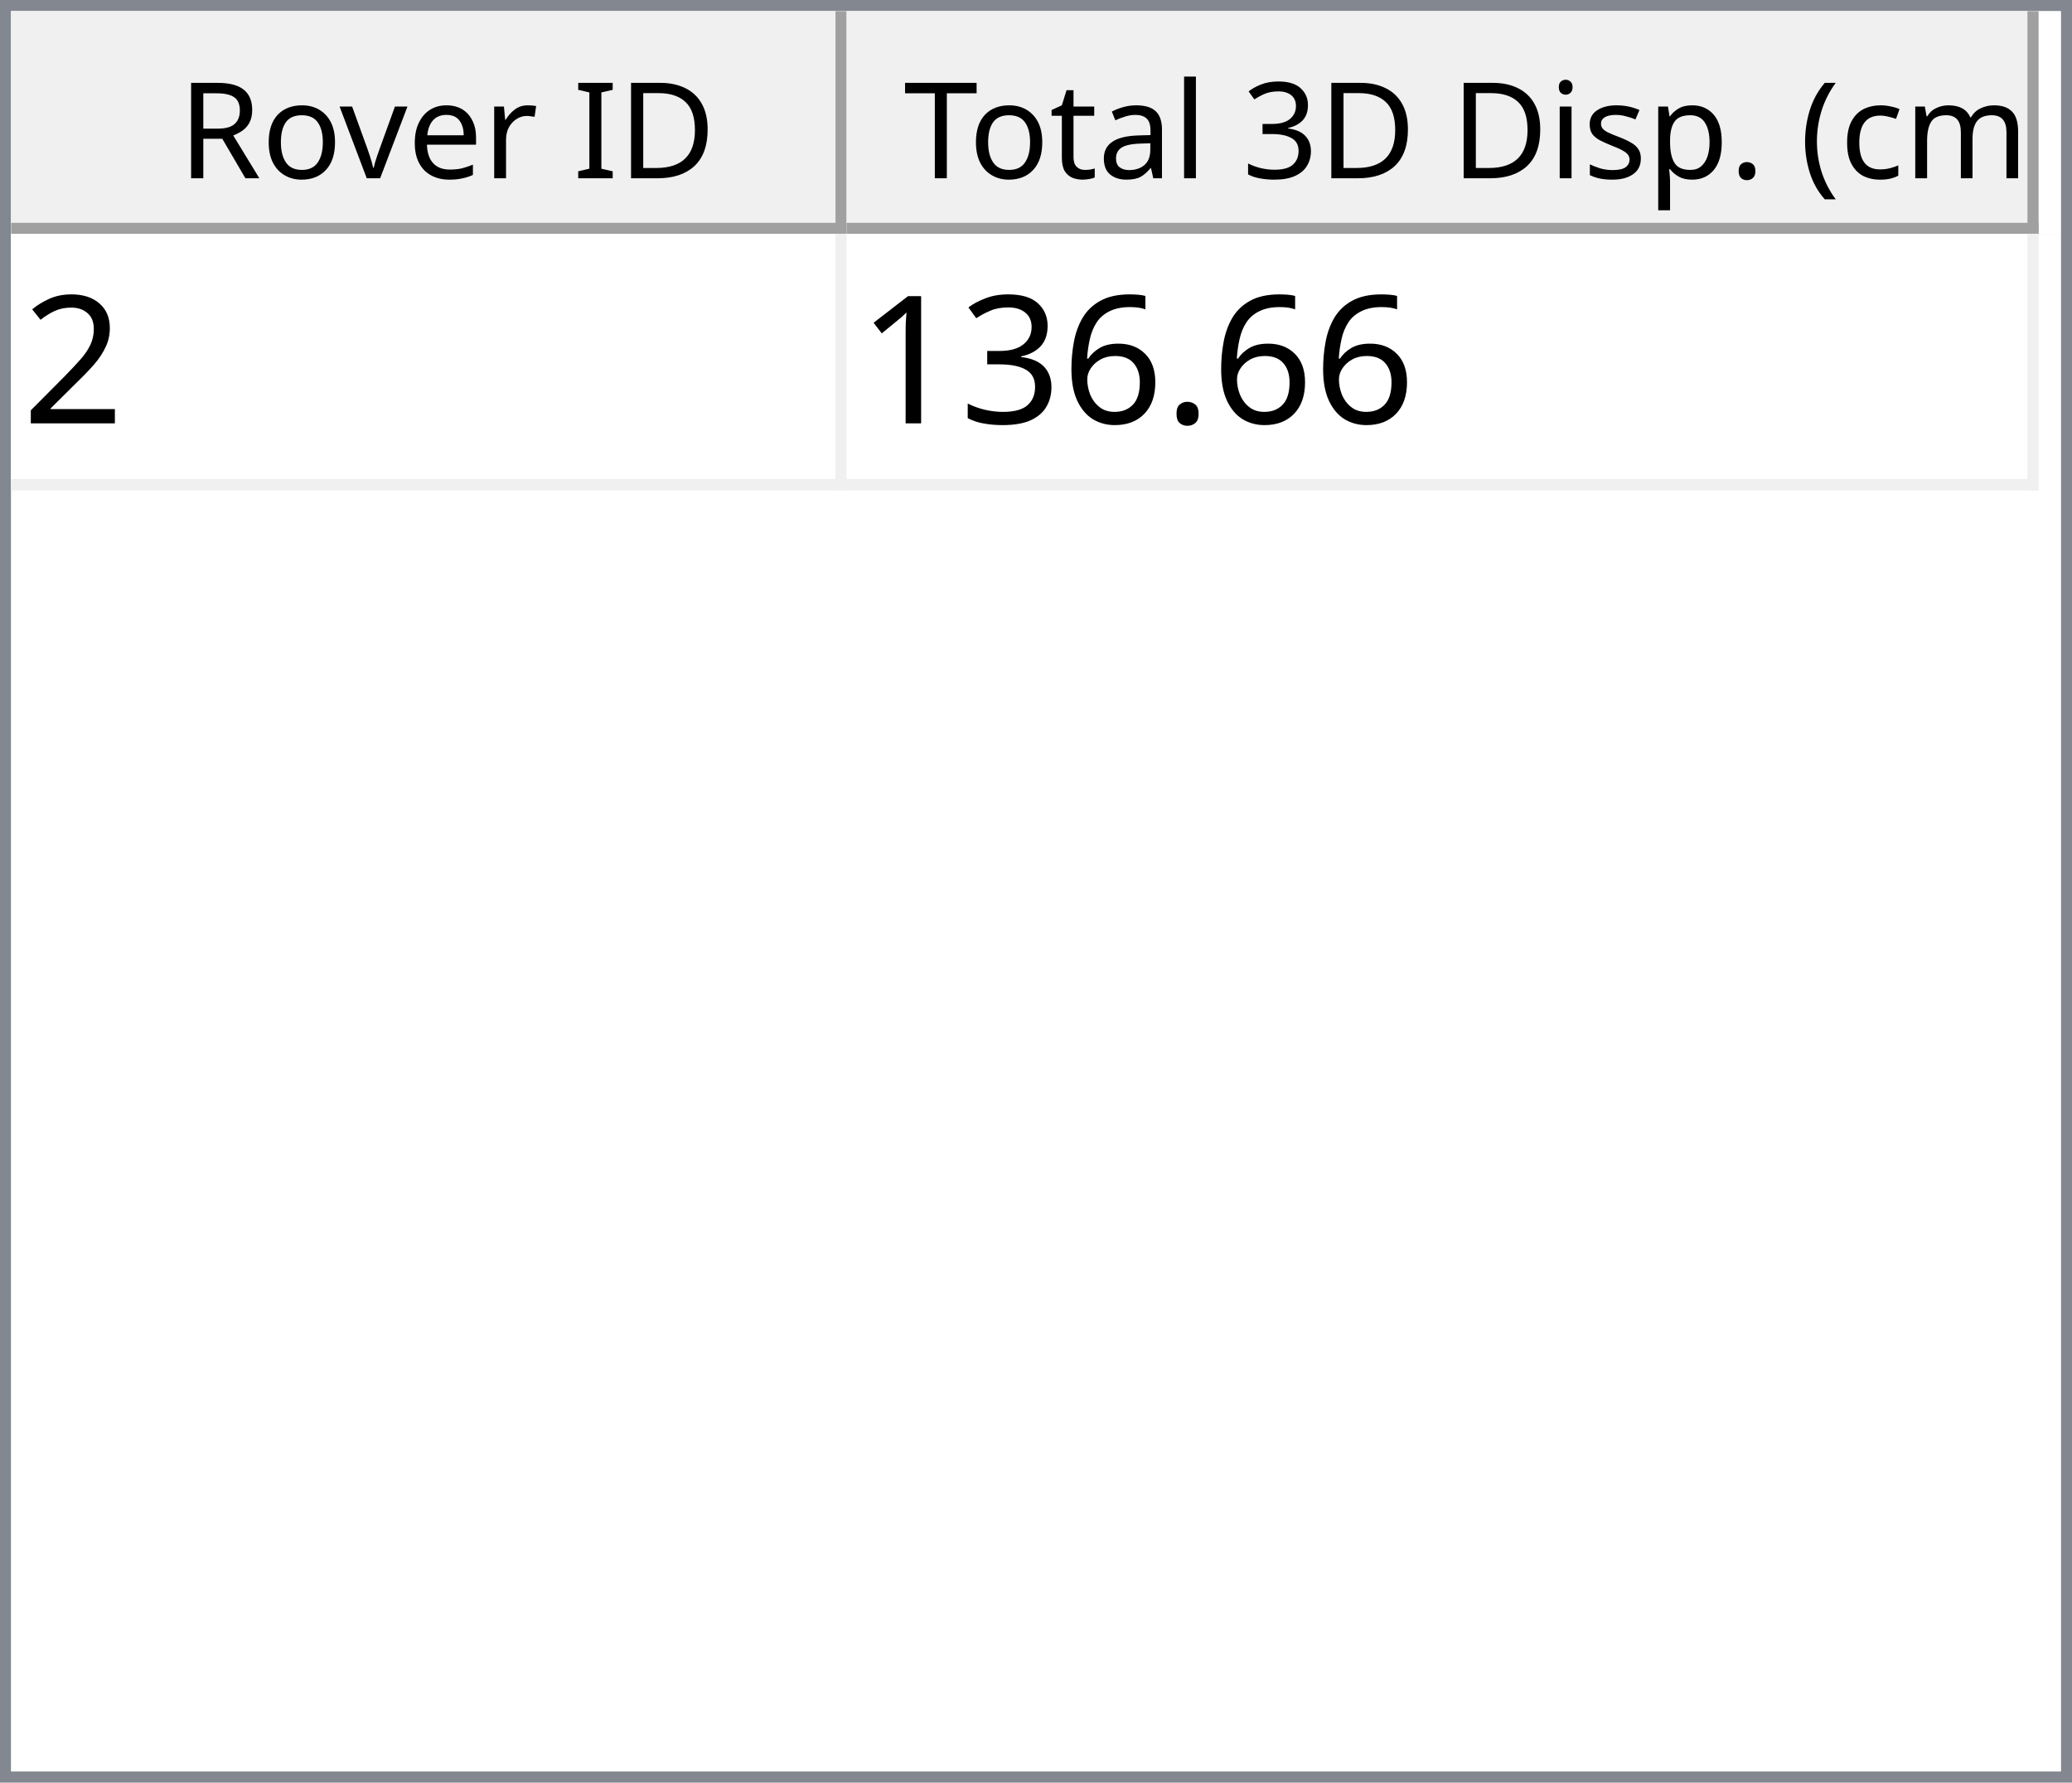
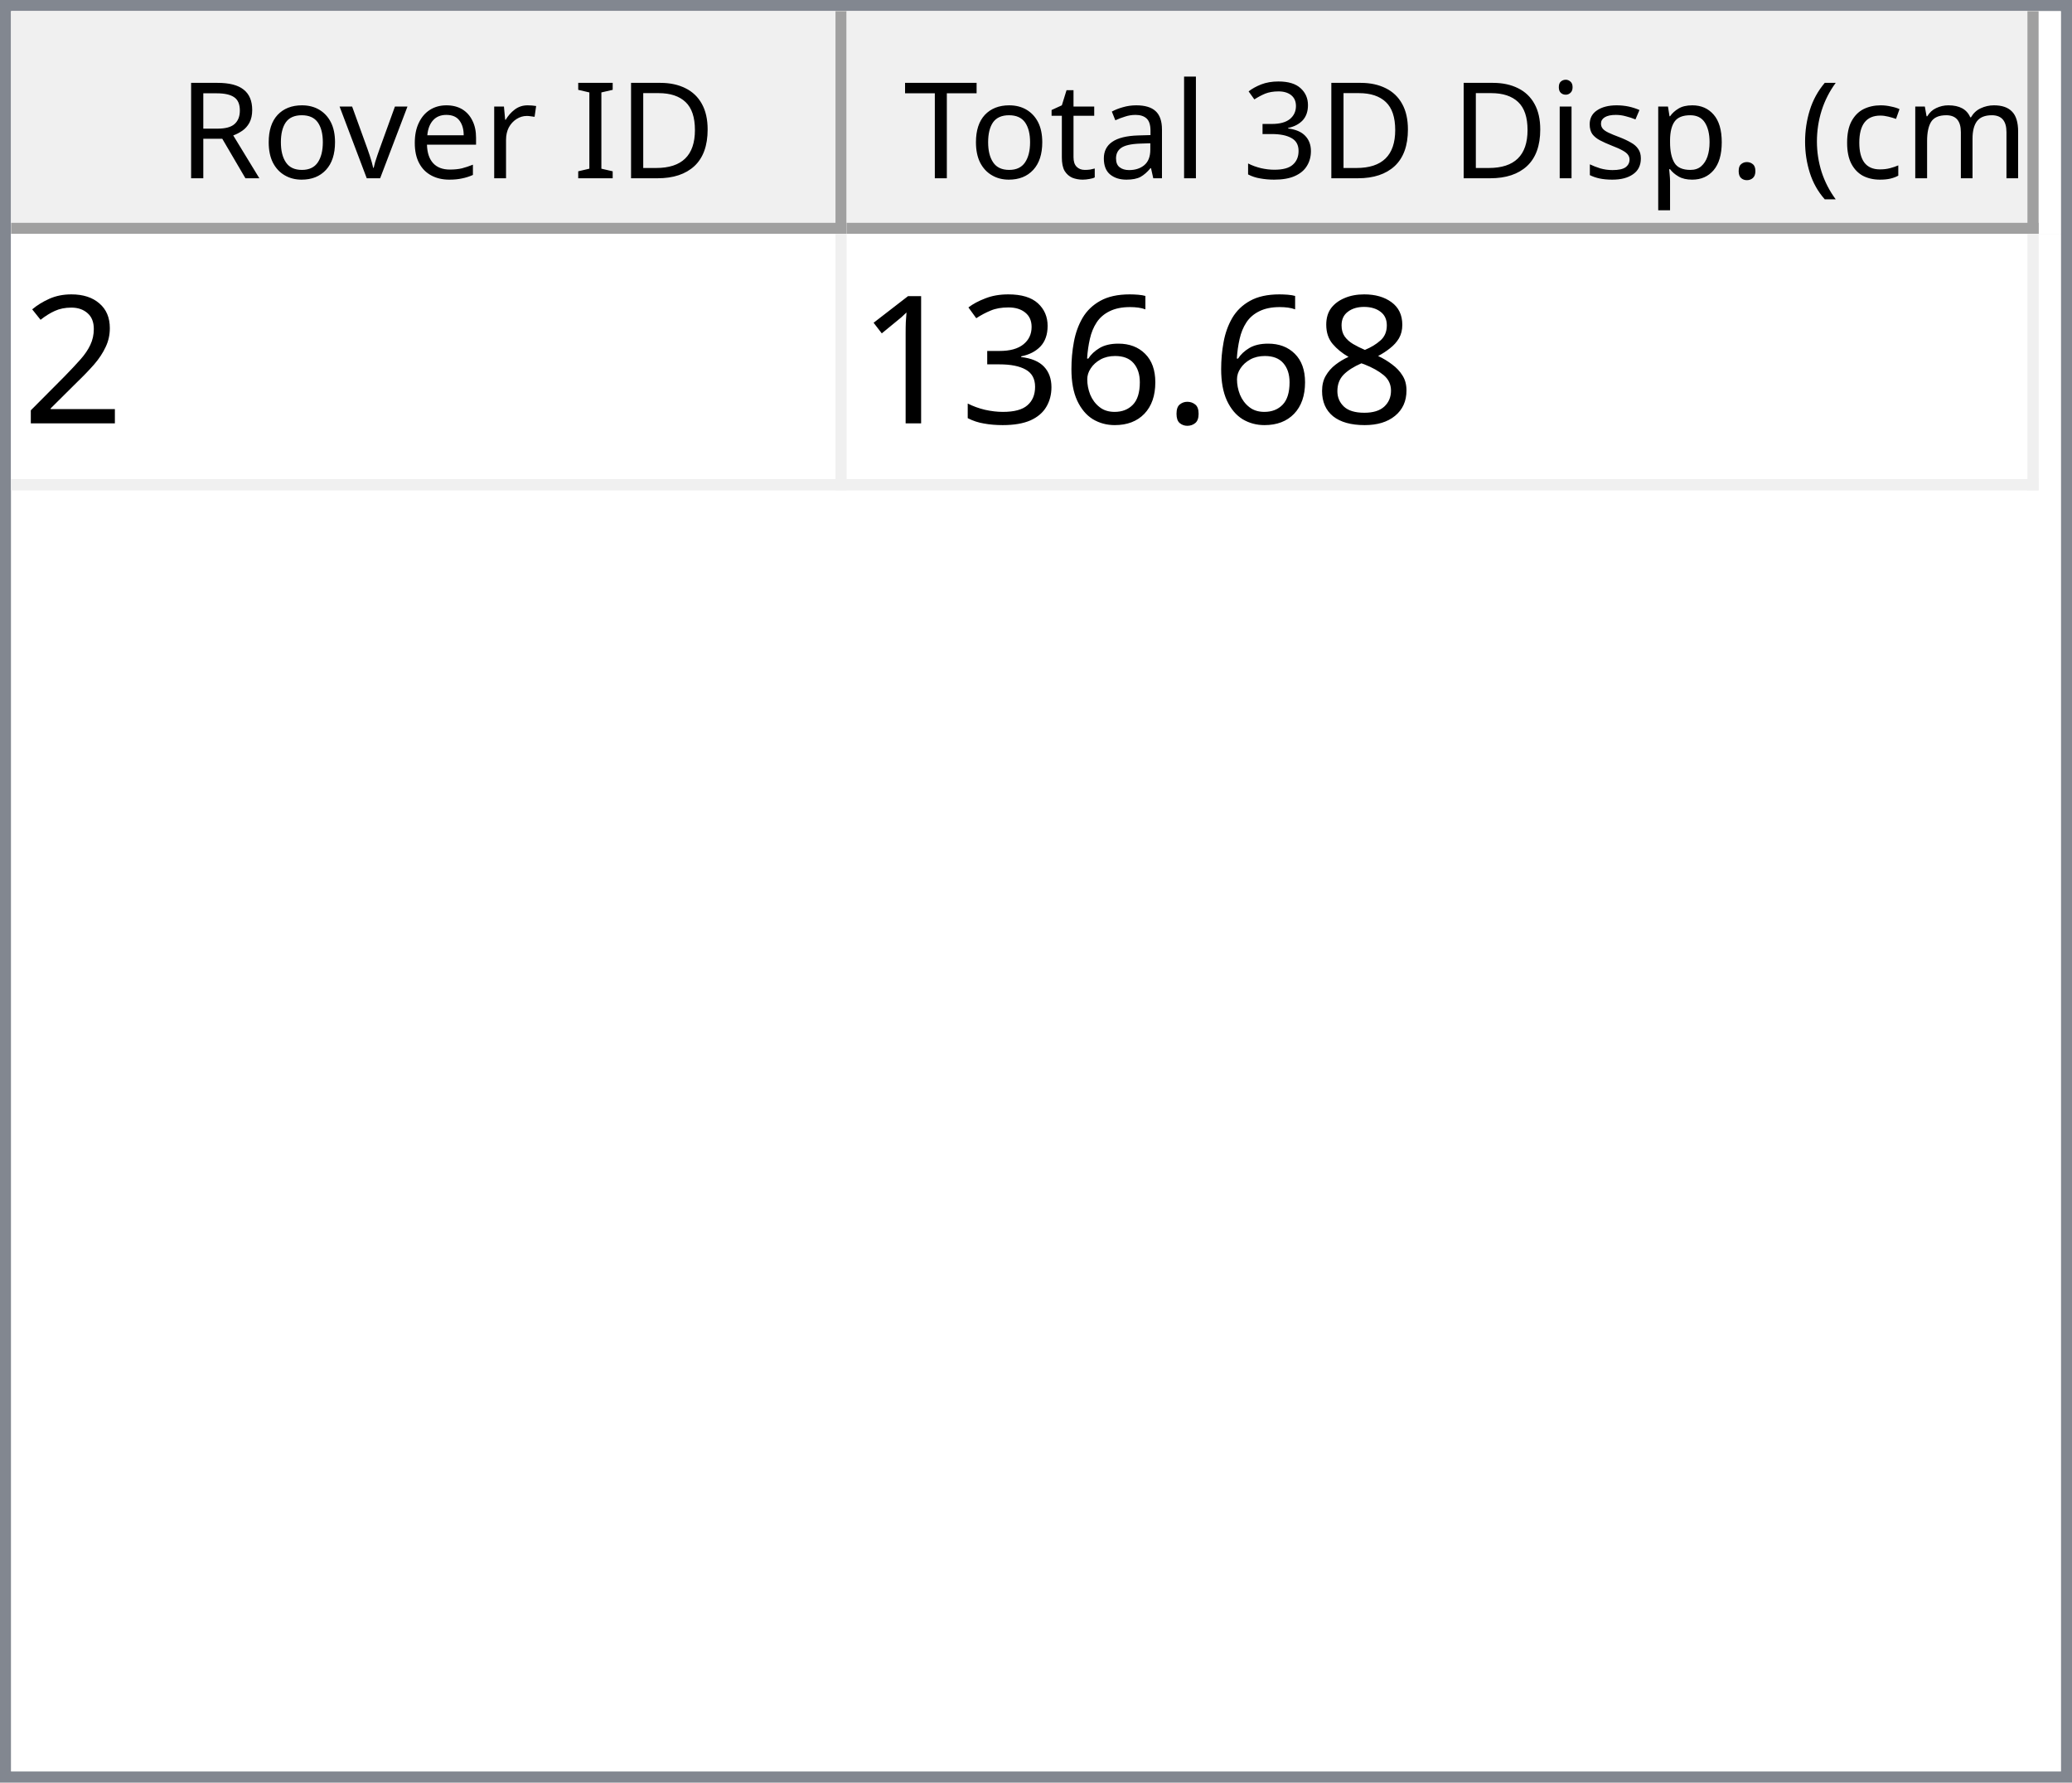
<svg xmlns="http://www.w3.org/2000/svg" style="fill-opacity:1; color-rendering:auto; color-interpolation:auto; text-rendering:auto; stroke:black; stroke-linecap:square; stroke-miterlimit:10; shape-rendering:auto; stroke-opacity:1; fill:black; stroke-dasharray:none; font-weight:normal; stroke-width:1; font-family:'Dialog'; font-style:normal; stroke-linejoin:miter; font-size:12px; stroke-dashoffset:0; image-rendering:auto;" width="186" height="160">
  <defs id="genericDefs" />
  <g>
    <defs id="defs1">
      <clipPath clipPathUnits="userSpaceOnUse" id="clipPath1">
        <path d="M0 0 L186 0 L186 160 L0 160 L0 0 Z" />
      </clipPath>
      <clipPath clipPathUnits="userSpaceOnUse" id="clipPath2">
        <path d="M0 0 L0 160 L186 160 L186 0 Z" />
      </clipPath>
      <clipPath clipPathUnits="userSpaceOnUse" id="clipPath3">
        <path d="M0 0 L0 20 L184 20 L184 0 Z" />
      </clipPath>
      <clipPath clipPathUnits="userSpaceOnUse" id="clipPath4">
        <path d="M0 0 L0 20 L75 20 L75 0 Z" />
      </clipPath>
      <clipPath clipPathUnits="userSpaceOnUse" id="clipPath5">
        <path d="M1 1 L1 19 L74 19 L74 1 Z" />
      </clipPath>
      <clipPath clipPathUnits="userSpaceOnUse" id="clipPath6">
        <path d="M0 0 L0 18 L73 18 L73 0 Z" />
      </clipPath>
      <clipPath clipPathUnits="userSpaceOnUse" id="clipPath7">
        <path d="M-0.5 -0.5 L-0.5 19.5 L74.5 19.5 L74.5 -0.5 Z" />
      </clipPath>
      <clipPath clipPathUnits="userSpaceOnUse" id="clipPath8">
        <path d="M0 0 L0 20 L107 20 L107 0 Z" />
      </clipPath>
      <clipPath clipPathUnits="userSpaceOnUse" id="clipPath9">
        <path d="M1 1 L1 19 L106 19 L106 1 Z" />
      </clipPath>
      <clipPath clipPathUnits="userSpaceOnUse" id="clipPath10">
        <path d="M0 0 L0 18 L105 18 L105 0 Z" />
      </clipPath>
      <clipPath clipPathUnits="userSpaceOnUse" id="clipPath11">
        <path d="M-0.5 -0.5 L-0.5 19.5 L106.5 19.5 L106.5 -0.5 Z" />
      </clipPath>
      <clipPath clipPathUnits="userSpaceOnUse" id="clipPath12">
        <path d="M0 0 L0 138 L184 138 L184 0 Z" />
      </clipPath>
      <clipPath clipPathUnits="userSpaceOnUse" id="clipPath13">
        <path d="M0 0 L0 23 L182 23 L182 0 Z" />
      </clipPath>
      <clipPath clipPathUnits="userSpaceOnUse" id="clipPath14">
        <path d="M-0.5 -0.5 L-0.5 22.5 L181.5 22.5 L181.5 -0.5 Z" />
      </clipPath>
      <clipPath clipPathUnits="userSpaceOnUse" id="clipPath15">
        <path d="M0 0 L0 22 L74 22 L74 0 Z" />
      </clipPath>
      <clipPath clipPathUnits="userSpaceOnUse" id="clipPath16">
        <path d="M0 0 L0 22 L106 22 L106 0 Z" />
      </clipPath>
      <font horiz-adv-x="64.551" id="font1">
        <font-face ascent="107.91" descent="25.098" units-per-em="100" style="font-style:normal; font-family:Segoe UI; font-weight:normal;" />
        <missing-glyph horiz-adv-x="64.551" d="M8.109 0 L8.109 68.266 L56.453 68.266 L56.453 0 L8.109 0 ZM15.328 7.234 L49.219 7.234 L49.219 61.031 L15.328 61.031 L15.328 7.234 Z" />
        <glyph unicode="D" horiz-adv-x="70.117" d="M9.188 0 L9.188 70.016 L28.516 70.016 Q65.531 70.016 65.531 35.891 Q65.531 19.672 55.25 9.836 Q44.969 0 27.734 0 L9.188 0 ZM17.391 62.594 L17.391 7.422 L27.828 7.422 Q41.609 7.422 49.273 14.797 Q56.938 22.172 56.938 35.688 Q56.938 62.594 28.328 62.594 L17.391 62.594 Z" />
        <glyph unicode="I" horiz-adv-x="26.611" d="M17.391 0 L9.188 0 L9.188 70.016 L17.391 70.016 L17.391 0 Z" />
        <glyph unicode=" " horiz-adv-x="27.393" d="" />
        <glyph unicode="r" horiz-adv-x="34.766" d="M34.188 41.891 Q32.078 43.5 28.125 43.5 Q23 43.5 19.555 38.672 Q16.109 33.844 16.109 25.484 L16.109 0 L8.109 0 L8.109 50 L16.109 50 L16.109 39.703 L16.312 39.703 Q18.016 44.969 21.531 47.922 Q25.047 50.875 29.391 50.875 Q32.516 50.875 34.188 50.203 L34.188 41.891 Z" />
        <glyph unicode="e" horiz-adv-x="52.295" d="M48.297 23 L12.984 23 Q13.188 14.656 17.484 10.109 Q21.781 5.562 29.297 5.562 Q37.75 5.562 44.828 11.141 L44.828 3.609 Q38.234 -1.172 27.391 -1.172 Q16.797 -1.172 10.742 5.641 Q4.688 12.453 4.688 24.812 Q4.688 36.469 11.305 43.82 Q17.922 51.172 27.734 51.172 Q37.547 51.172 42.922 44.828 Q48.297 38.484 48.297 27.203 L48.297 23 ZM40.094 29.781 Q40.047 36.719 36.75 40.578 Q33.453 44.438 27.594 44.438 Q21.922 44.438 17.969 40.383 Q14.016 36.328 13.094 29.781 L40.094 29.781 Z" />
        <glyph unicode="v" horiz-adv-x="47.9" d="M47.406 50 L27.484 0 L19.625 0 L0.688 50 L9.469 50 L22.172 13.672 Q23.578 9.672 23.922 6.688 L24.125 6.688 Q24.609 10.453 25.688 13.484 L38.969 50 L47.406 50 Z" />
        <glyph unicode="o" horiz-adv-x="58.594" d="M29 -1.172 Q17.922 -1.172 11.305 5.836 Q4.688 12.844 4.688 24.422 Q4.688 37.016 11.57 44.094 Q18.453 51.172 30.172 51.172 Q41.359 51.172 47.633 44.289 Q53.906 37.406 53.906 25.203 Q53.906 13.234 47.141 6.031 Q40.375 -1.172 29 -1.172 ZM29.594 44.438 Q21.875 44.438 17.383 39.188 Q12.891 33.938 12.891 24.703 Q12.891 15.828 17.43 10.695 Q21.969 5.562 29.594 5.562 Q37.359 5.562 41.531 10.594 Q45.703 15.625 45.703 24.906 Q45.703 34.281 41.531 39.359 Q37.359 44.438 29.594 44.438 Z" />
        <glyph unicode="R" horiz-adv-x="59.814" d="M59.375 0 L49.609 0 L37.891 19.625 Q36.281 22.359 34.766 24.289 Q33.25 26.219 31.664 27.438 Q30.078 28.656 28.25 29.219 Q26.422 29.781 24.125 29.781 L17.391 29.781 L17.391 0 L9.188 0 L9.188 70.016 L30.078 70.016 Q34.672 70.016 38.555 68.867 Q42.438 67.719 45.289 65.375 Q48.141 63.031 49.758 59.547 Q51.375 56.062 51.375 51.375 Q51.375 47.703 50.273 44.656 Q49.172 41.609 47.148 39.211 Q45.125 36.812 42.266 35.133 Q39.406 33.453 35.844 32.516 L35.844 32.328 Q37.594 31.547 38.891 30.547 Q40.188 29.547 41.359 28.18 Q42.531 26.812 43.68 25.078 Q44.828 23.344 46.234 21.047 L59.375 0 ZM17.391 62.594 L17.391 37.203 L28.516 37.203 Q31.594 37.203 34.203 38.133 Q36.812 39.062 38.719 40.797 Q40.625 42.531 41.703 45.047 Q42.781 47.562 42.781 50.688 Q42.781 56.297 39.141 59.445 Q35.5 62.594 28.609 62.594 L17.391 62.594 Z" />
        <glyph unicode=")" horiz-adv-x="30.176" d="M8.297 -15.922 L1.172 -15.922 Q16.406 2.344 16.406 26.812 Q16.406 51.469 1.078 70.016 L8.297 70.016 Q23.531 52.156 23.531 26.703 Q23.531 1.375 8.297 -15.922 Z" />
        <glyph unicode="m" horiz-adv-x="86.133" d="M79.109 0 L71.094 0 L71.094 28.719 Q71.094 37.016 68.531 40.727 Q65.969 44.438 59.906 44.438 Q54.781 44.438 51.195 39.75 Q47.609 35.062 47.609 28.516 L47.609 0 L39.594 0 L39.594 29.688 Q39.594 44.438 28.219 44.438 Q22.953 44.438 19.531 40.016 Q16.109 35.594 16.109 28.516 L16.109 0 L8.109 0 L8.109 50 L16.109 50 L16.109 42.094 L16.312 42.094 Q21.625 51.172 31.844 51.172 Q36.969 51.172 40.773 48.312 Q44.578 45.453 46 40.828 Q51.562 51.172 62.594 51.172 Q79.109 51.172 79.109 30.812 L79.109 0 Z" />
        <glyph unicode="c" horiz-adv-x="46.191" d="M42.188 2.297 Q36.422 -1.172 28.516 -1.172 Q17.828 -1.172 11.258 5.789 Q4.688 12.75 4.688 23.828 Q4.688 36.188 11.766 43.68 Q18.844 51.172 30.672 51.172 Q37.25 51.172 42.281 48.734 L42.281 40.531 Q36.719 44.438 30.375 44.438 Q22.703 44.438 17.797 38.945 Q12.891 33.453 12.891 24.516 Q12.891 15.719 17.508 10.641 Q22.125 5.562 29.891 5.562 Q36.422 5.562 42.188 9.906 L42.188 2.297 Z" />
        <glyph unicode="(" horiz-adv-x="30.176" d="M29.109 -15.922 L21.969 -15.922 Q6.844 1.375 6.844 26.703 Q6.844 52.156 21.969 70.016 L29.203 70.016 Q13.875 51.469 13.875 26.812 Q13.875 2.344 29.109 -15.922 Z" />
        <glyph unicode="." horiz-adv-x="21.68" d="M10.891 -1.078 Q8.641 -1.078 7.055 0.539 Q5.469 2.156 5.469 4.391 Q5.469 6.641 7.055 8.273 Q8.641 9.906 10.891 9.906 Q13.188 9.906 14.797 8.273 Q16.406 6.641 16.406 4.391 Q16.406 2.156 14.797 0.539 Q13.188 -1.078 10.891 -1.078 Z" />
        <glyph unicode="p" horiz-adv-x="58.789" d="M16.312 7.234 L16.109 7.234 L16.109 -23 L8.109 -23 L8.109 50 L16.109 50 L16.109 41.219 L16.312 41.219 Q22.219 51.172 33.594 51.172 Q43.266 51.172 48.688 44.461 Q54.109 37.75 54.109 26.469 Q54.109 13.922 48 6.375 Q41.891 -1.172 31.297 -1.172 Q21.578 -1.172 16.312 7.234 ZM16.109 27.391 L16.109 20.406 Q16.109 14.203 20.141 9.883 Q24.172 5.562 30.375 5.562 Q37.641 5.562 41.773 11.133 Q45.906 16.703 45.906 26.609 Q45.906 34.969 42.047 39.703 Q38.188 44.438 31.594 44.438 Q24.609 44.438 20.359 39.578 Q16.109 34.719 16.109 27.391 Z" />
        <glyph unicode="s" horiz-adv-x="42.432" d="M5.078 1.812 L5.078 10.406 Q11.625 5.562 19.484 5.562 Q30.031 5.562 30.031 12.594 Q30.031 14.594 29.125 15.992 Q28.219 17.391 26.68 18.461 Q25.141 19.531 23.07 20.383 Q21 21.234 18.609 22.172 Q15.281 23.484 12.766 24.828 Q10.25 26.172 8.57 27.859 Q6.891 29.547 6.031 31.695 Q5.172 33.844 5.172 36.719 Q5.172 40.234 6.789 42.945 Q8.406 45.656 11.086 47.484 Q13.766 49.312 17.211 50.242 Q20.656 51.172 24.312 51.172 Q30.812 51.172 35.938 48.922 L35.938 40.828 Q30.422 44.438 23.25 44.438 Q21 44.438 19.195 43.922 Q17.391 43.406 16.094 42.477 Q14.797 41.547 14.086 40.258 Q13.375 38.969 13.375 37.406 Q13.375 35.453 14.086 34.133 Q14.797 32.812 16.164 31.789 Q17.531 30.766 19.484 29.938 Q21.438 29.109 23.922 28.125 Q27.25 26.859 29.883 25.516 Q32.516 24.172 34.375 22.484 Q36.234 20.797 37.234 18.602 Q38.234 16.406 38.234 13.375 Q38.234 9.672 36.602 6.938 Q34.969 4.203 32.234 2.398 Q29.5 0.594 25.93 -0.289 Q22.359 -1.172 18.453 -1.172 Q10.75 -1.172 5.078 1.812 Z" />
        <glyph unicode="i" horiz-adv-x="24.219" d="M12.203 62.703 Q10.062 62.703 8.547 64.164 Q7.031 65.625 7.031 67.875 Q7.031 70.125 8.547 71.609 Q10.062 73.094 12.203 73.094 Q14.406 73.094 15.945 71.609 Q17.484 70.125 17.484 67.875 Q17.484 65.719 15.945 64.211 Q14.406 62.703 12.203 62.703 ZM16.109 0 L8.109 0 L8.109 50 L16.109 50 L16.109 0 Z" />
        <glyph unicode="3" horiz-adv-x="53.906" d="M46.531 19.828 Q46.531 15.094 44.75 11.211 Q42.969 7.328 39.719 4.57 Q36.469 1.812 31.93 0.297 Q27.391 -1.219 21.922 -1.219 Q11.922 -1.219 6 2.594 L6 11.188 Q13.094 5.609 22.219 5.609 Q25.875 5.609 28.828 6.539 Q31.781 7.469 33.906 9.227 Q36.031 10.984 37.18 13.477 Q38.328 15.969 38.328 19.094 Q38.328 32.812 18.797 32.812 L12.984 32.812 L12.984 39.594 L18.5 39.594 Q35.797 39.594 35.797 52.484 Q35.797 64.406 22.609 64.406 Q15.188 64.406 8.688 59.422 L8.688 67.188 Q15.375 71.188 24.609 71.188 Q29 71.188 32.57 69.969 Q36.141 68.75 38.68 66.555 Q41.219 64.359 42.609 61.281 Q44 58.203 44 54.5 Q44 40.672 30.031 36.719 L30.031 36.531 Q33.594 36.141 36.625 34.797 Q39.656 33.453 41.852 31.305 Q44.047 29.156 45.289 26.25 Q46.531 23.344 46.531 19.828 Z" />
        <glyph unicode="l" horiz-adv-x="24.219" d="M16.109 0 L8.109 0 L8.109 74.031 L16.109 74.031 L16.109 0 Z" />
        <glyph unicode="a" horiz-adv-x="50.879" d="M43.891 0 L35.891 0 L35.891 7.812 L35.688 7.812 Q30.469 -1.172 20.312 -1.172 Q12.844 -1.172 8.617 2.781 Q4.391 6.734 4.391 13.281 Q4.391 27.297 20.906 29.594 L35.891 31.688 Q35.891 44.438 25.594 44.438 Q16.547 44.438 9.281 38.281 L9.281 46.484 Q16.656 51.172 26.266 51.172 Q43.891 51.172 43.891 32.516 L43.891 0 ZM35.891 25.297 L23.828 23.641 Q18.266 22.859 15.43 20.875 Q12.594 18.891 12.594 13.875 Q12.594 10.203 15.211 7.883 Q17.828 5.562 22.172 5.562 Q28.125 5.562 32.008 9.742 Q35.891 13.922 35.891 20.312 L35.891 25.297 Z" />
        <glyph unicode="t" horiz-adv-x="33.887" d="M31.297 0.484 Q28.469 -1.078 23.828 -1.078 Q10.688 -1.078 10.688 13.578 L10.688 43.172 L2.094 43.172 L2.094 50 L10.688 50 L10.688 62.203 L18.703 64.797 L18.703 50 L31.297 50 L31.297 43.172 L18.703 43.172 L18.703 14.984 Q18.703 9.969 20.414 7.82 Q22.125 5.672 26.078 5.672 Q29.109 5.672 31.297 7.328 L31.297 0.484 Z" />
        <glyph unicode="T" horiz-adv-x="52.393" d="M50.594 62.594 L30.375 62.594 L30.375 0 L22.172 0 L22.172 62.594 L2 62.594 L2 70.016 L50.594 70.016 L50.594 62.594 Z" />
      </font>
      <font horiz-adv-x="75.0" id="font2">
        <font-face ascent="100.537" descent="21.973" units-per-em="100" style="font-style:normal; font-family:sans-serif; font-weight:normal;" />
        <missing-glyph horiz-adv-x="75.0" d="M12.5 0 L12.5 62.5 L62.5 62.5 L62.5 0 L12.5 0 ZM14.062 1.562 L60.938 1.562 L60.938 60.938 L14.062 60.938 L14.062 1.562 Z" />
        <glyph unicode="2" horiz-adv-x="55.615" d="M50.344 8.453 L50.344 0 L3.031 0 Q2.938 3.172 4.047 6.109 Q5.859 10.938 9.836 15.625 Q13.812 20.312 21.344 26.469 Q33.016 36.031 37.117 41.625 Q41.219 47.219 41.219 52.203 Q41.219 57.422 37.477 61.008 Q33.734 64.594 27.734 64.594 Q21.391 64.594 17.578 60.789 Q13.766 56.984 13.719 50.25 L4.688 51.172 Q5.609 61.281 11.664 66.578 Q17.719 71.875 27.938 71.875 Q38.234 71.875 44.242 66.164 Q50.25 60.453 50.25 52 Q50.25 47.703 48.492 43.555 Q46.734 39.406 42.656 34.812 Q38.578 30.219 29.109 22.219 Q21.188 15.578 18.945 13.211 Q16.703 10.844 15.234 8.453 L50.344 8.453 Z" />
+         <glyph unicode="8" horiz-adv-x="55.615" d="M17.672 38.812 Q12.203 40.828 9.57 44.539 Q6.938 48.25 6.938 53.422 Q6.938 61.234 12.555 66.555 Q18.172 71.875 27.484 71.875 Q36.859 71.875 42.578 66.43 Q48.297 60.984 48.297 53.172 Q48.297 48.188 45.68 44.508 Q43.062 40.828 37.75 38.812 Q44.344 36.672 47.781 31.883 Q51.219 27.094 51.219 20.453 Q51.219 11.281 44.727 5.031 Q38.234 -1.219 27.641 -1.219 Q17.047 -1.219 10.547 5.055 Q4.047 11.328 4.047 20.703 Q4.047 27.688 7.594 32.398 Q11.141 37.109 17.672 38.812 ZM15.922 53.719 Q15.922 48.641 19.195 45.414 Q22.469 42.188 27.688 42.188 Q32.766 42.188 36.016 45.383 Q39.266 48.578 39.266 53.219 Q39.266 58.062 35.914 61.359 Q32.562 64.656 27.594 64.656 Q22.562 64.656 19.242 61.43 Q15.922 58.203 15.922 53.719 ZM13.094 20.656 Q13.094 16.891 14.875 13.375 Q16.656 9.859 20.172 7.93 Q23.688 6 27.734 6 Q34.031 6 38.133 10.055 Q42.234 14.109 42.234 20.359 Q42.234 26.703 38.016 30.859 Q33.797 35.016 27.438 35.016 Q21.234 35.016 17.164 30.914 Q13.094 26.812 13.094 20.656 Z" />
        <glyph unicode="." horiz-adv-x="27.783" d="M9.078 0 L9.078 10.016 L19.094 10.016 L19.094 0 L9.078 0 Z" />
        <glyph unicode="6" horiz-adv-x="55.615" d="M49.75 54.047 L41.016 53.375 Q39.844 58.547 37.703 60.891 Q34.125 64.656 28.906 64.656 Q24.703 64.656 21.531 62.312 Q17.391 59.281 14.992 53.469 Q12.594 47.656 12.5 36.922 Q15.672 41.75 20.266 44.094 Q24.859 46.438 29.891 46.438 Q38.672 46.438 44.852 39.969 Q51.031 33.5 51.031 23.25 Q51.031 16.5 48.125 10.719 Q45.219 4.938 40.141 1.859 Q35.062 -1.219 28.609 -1.219 Q17.625 -1.219 10.695 6.859 Q3.766 14.938 3.766 33.5 Q3.766 54.25 11.422 63.672 Q18.109 71.875 29.438 71.875 Q37.891 71.875 43.289 67.141 Q48.688 62.406 49.75 54.047 ZM13.875 23.188 Q13.875 18.656 15.797 14.508 Q17.719 10.359 21.188 8.18 Q24.656 6 28.469 6 Q34.031 6 38.039 10.492 Q42.047 14.984 42.047 22.703 Q42.047 30.125 38.086 34.398 Q34.125 38.672 28.125 38.672 Q22.172 38.672 18.023 34.398 Q13.875 30.125 13.875 23.188 Z" />
        <glyph unicode="3" horiz-adv-x="55.615" d="M4.203 18.891 L12.984 20.062 Q14.5 12.594 18.141 9.297 Q21.781 6 27 6 Q33.203 6 37.477 10.297 Q41.75 14.594 41.75 20.953 Q41.75 27 37.797 30.93 Q33.844 34.859 27.734 34.859 Q25.25 34.859 21.531 33.891 L22.516 41.609 Q23.391 41.5 23.922 41.5 Q29.547 41.5 34.039 44.43 Q38.531 47.359 38.531 53.469 Q38.531 58.297 35.258 61.477 Q31.984 64.656 26.812 64.656 Q21.688 64.656 18.266 61.43 Q14.844 58.203 13.875 51.766 L5.078 53.328 Q6.688 62.156 12.398 67.016 Q18.109 71.875 26.609 71.875 Q32.469 71.875 37.398 69.359 Q42.328 66.844 44.945 62.5 Q47.562 58.156 47.562 53.266 Q47.562 48.641 45.07 44.828 Q42.578 41.016 37.703 38.766 Q44.047 37.312 47.562 32.695 Q51.078 28.078 51.078 21.141 Q51.078 11.766 44.242 5.25 Q37.406 -1.266 26.953 -1.266 Q17.531 -1.266 11.305 4.352 Q5.078 9.969 4.203 18.891 Z" />
        <glyph unicode="1" horiz-adv-x="55.615" d="M37.25 0 L28.469 0 L28.469 56 Q25.297 52.984 20.141 49.953 Q14.984 46.922 10.891 45.406 L10.891 53.906 Q18.266 57.375 23.781 62.305 Q29.297 67.234 31.594 71.875 L37.25 71.875 L37.25 0 Z" />
      </font>
    </defs>
    <g style="fill:white; stroke:white;">
      <rect x="0" y="0" width="186" style="clip-path:url(#clipPath1); stroke:none;" height="160" />
    </g>
    <g style="fill:white; text-rendering:optimizeSpeed; color-rendering:optimizeSpeed; image-rendering:optimizeSpeed; shape-rendering:crispEdges; stroke:white; color-interpolation:sRGB;">
      <rect x="0" width="186" height="160" y="0" style="stroke:none;" />
      <path style="stroke:none;" d="M0 160 L186 160 L186 0 L0 0 Z" />
    </g>
    <g style="fill:rgb(240,240,240); font-family:'Segoe UI'; stroke:rgb(240,240,240);">
      <rect x="0" y="0" width="186" style="clip-path:url(#clipPath2); stroke:none;" height="160" />
    </g>
    <g style="fill:rgb(130,135,144); font-family:'Segoe UI'; stroke:rgb(130,135,144);">
      <path d="M0 0 L186 0 L186 160 L0 160 L0 0 ZM1 1 L185 1 L185 159 L1 159 L1 1 Z" style="fill-rule:evenodd; clip-path:url(#clipPath2); stroke:none;" />
    </g>
    <g style="fill:white; font-family:'Segoe UI'; stroke:white;" transform="translate(1,1)">
      <rect x="0" y="0" width="184" style="clip-path:url(#clipPath3); stroke:none;" height="20" />
    </g>
    <g style="fill:rgb(240,240,240); font-family:'Segoe UI'; stroke:rgb(240,240,240);" transform="translate(1,1)">
      <rect x="0" y="0" width="75" style="clip-path:url(#clipPath4); stroke:none;" height="20" />
    </g>
    <g style="font-family:'Segoe UI';" transform="translate(2,2)">
      <text x="14" xml:space="preserve" y="14" style="clip-path:url(#clipPath6); stroke:none;">Rover ID</text>
    </g>
    <g style="fill:rgb(160,160,160); font-family:'Segoe UI'; stroke:rgb(160,160,160); stroke-linejoin:bevel;" transform="translate(1.5,1.5)">
      <line x1="74" x2="74" y1="0" style="fill:none; clip-path:url(#clipPath7);" y2="19" />
    </g>
    <g style="fill:rgb(160,160,160); font-family:'Segoe UI'; stroke:rgb(160,160,160); stroke-linejoin:bevel;" transform="matrix(1,0,0,1,1,1) translate(0.5,0.5)">
      <line x1="0" x2="74" y1="19" style="fill:none; clip-path:url(#clipPath7);" y2="19" />
    </g>
    <g style="fill:rgb(240,240,240); font-family:'Segoe UI'; stroke:rgb(240,240,240);" transform="translate(76,1)">
      <rect x="0" y="0" width="107" style="clip-path:url(#clipPath8); stroke:none;" height="20" />
    </g>
    <g style="font-family:'Segoe UI';" transform="translate(77,2)">
      <text x="1" xml:space="preserve" y="14" style="clip-path:url(#clipPath10); stroke:none;"> Total 3D Disp. (cm)</text>
    </g>
    <g style="fill:rgb(160,160,160); font-family:'Segoe UI'; stroke:rgb(160,160,160); stroke-linejoin:bevel;" transform="translate(76.5,1.5)">
      <line x1="106" x2="106" y1="0" style="fill:none; clip-path:url(#clipPath11);" y2="19" />
    </g>
    <g style="fill:rgb(160,160,160); font-family:'Segoe UI'; stroke:rgb(160,160,160); stroke-linejoin:bevel;" transform="matrix(1,0,0,1,76,1) translate(0.5,0.5)">
      <line x1="0" x2="106" y1="19" style="fill:none; clip-path:url(#clipPath11);" y2="19" />
    </g>
    <g style="fill:white; font-family:'Segoe UI'; stroke:white;" transform="translate(1,21)">
      <rect x="0" y="0" width="184" style="clip-path:url(#clipPath12); stroke:none;" height="138" />
    </g>
    <g style="fill:rgb(240,240,240); font-size:16px; font-family:sans-serif; stroke:rgb(240,240,240);" transform="translate(1,21)">
      <rect x="0" y="0" width="182" style="clip-path:url(#clipPath13); stroke:none;" height="23" />
      <line transform="translate(0.5,0.5)" x1="0" x2="181" y1="22" style="clip-path:url(#clipPath14); fill:none; stroke-linejoin:bevel;" y2="22" />
    </g>
    <g transform="matrix(1,0,0,1,1,21) translate(0.5,0.5)" style="fill:rgb(240,240,240); font-size:16px; font-family:sans-serif; stroke:rgb(240,240,240); stroke-linejoin:bevel;">
      <line x1="74" x2="74" y1="0" style="fill:none; clip-path:url(#clipPath14);" y2="22" />
    </g>
    <g transform="matrix(1,0,0,1,1,21) translate(0.5,0.5)" style="fill:rgb(240,240,240); font-size:16px; font-family:sans-serif; stroke:rgb(240,240,240); stroke-linejoin:bevel;">
      <line x1="181" x2="181" y1="0" style="fill:none; clip-path:url(#clipPath14);" y2="22" />
    </g>
    <g style="fill:white; font-size:16px; font-family:sans-serif; stroke:white;" transform="matrix(1,0,0,1,1,21)">
      <rect x="0" y="0" width="74" style="clip-path:url(#clipPath15); stroke:none;" height="22" />
      <text x="1" y="17" style="fill:black; clip-path:url(#clipPath15); stroke:none;" xml:space="preserve">2</text>
    </g>
    <g style="fill:white; font-size:16px; font-family:sans-serif; stroke:white;" transform="matrix(1,0,0,1,1,21) translate(75,0)">
      <rect x="0" y="0" width="106" style="clip-path:url(#clipPath16); stroke:none;" height="22" />
-       <text x="1" y="17" style="fill:black; clip-path:url(#clipPath16); stroke:none;" xml:space="preserve">136.66</text>
+       <text x="1" y="17" style="fill:black; clip-path:url(#clipPath16); stroke:none;" xml:space="preserve">136.68</text>
    </g>
  </g>
</svg>
